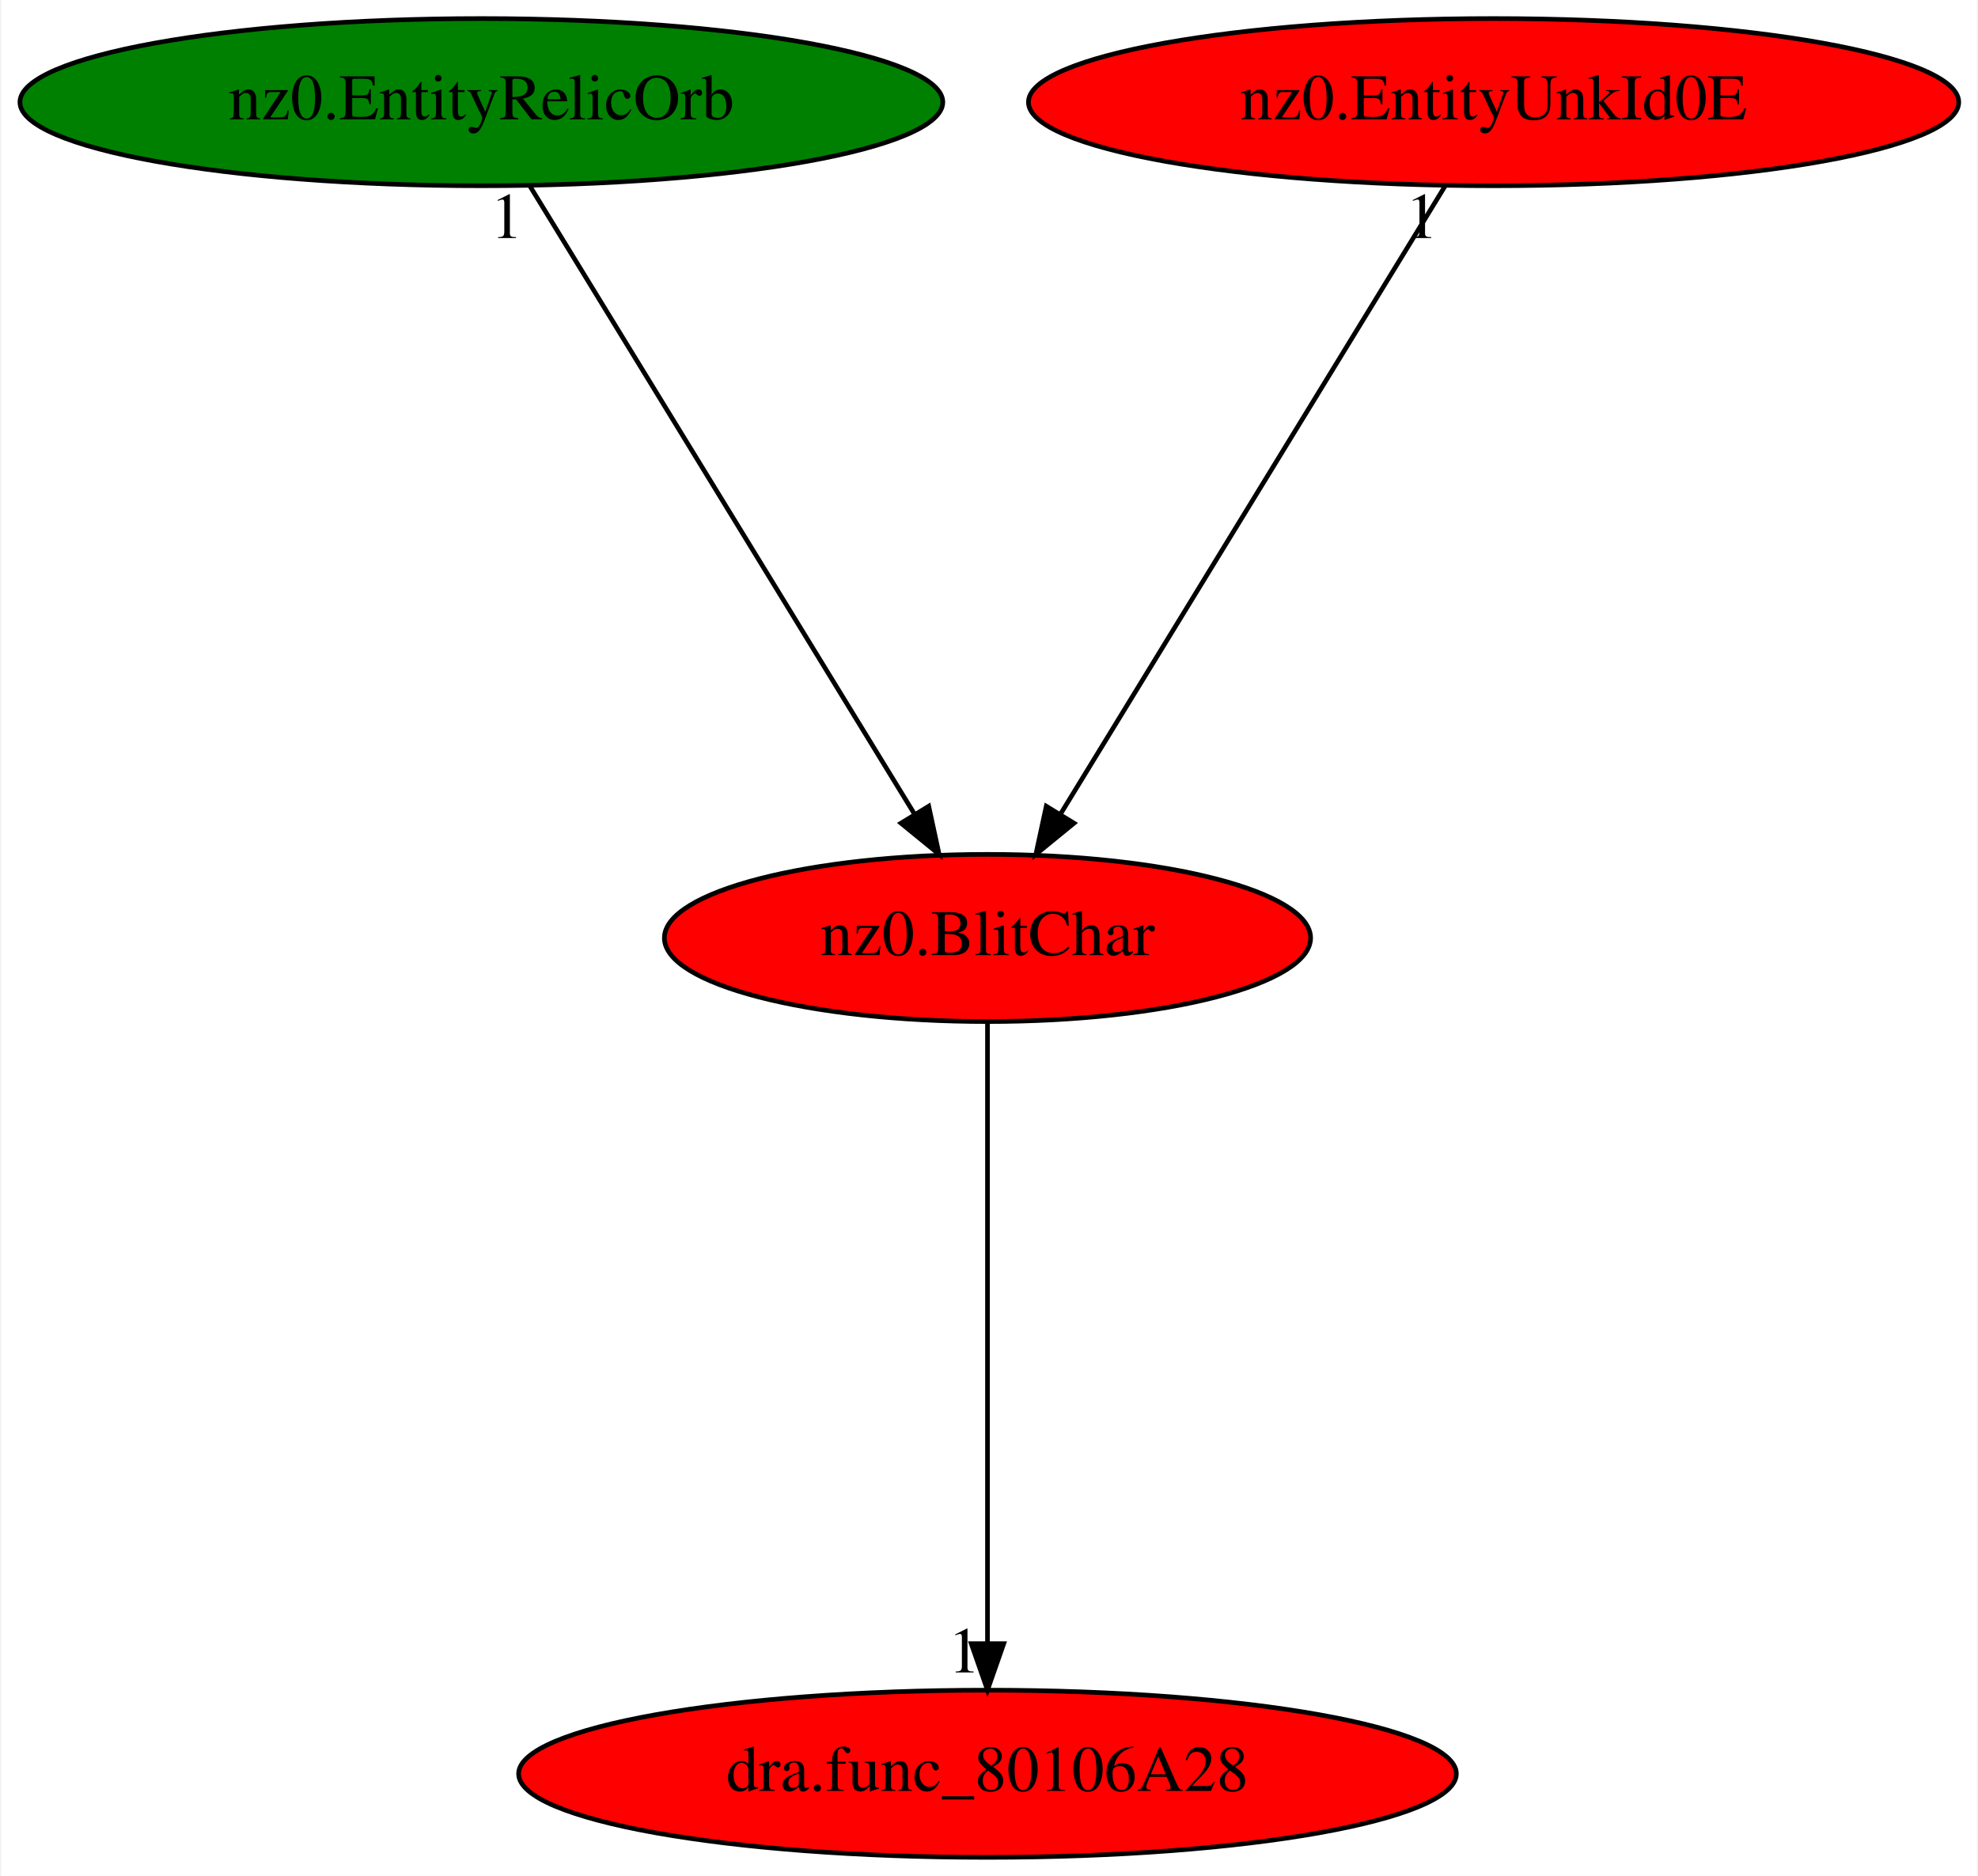
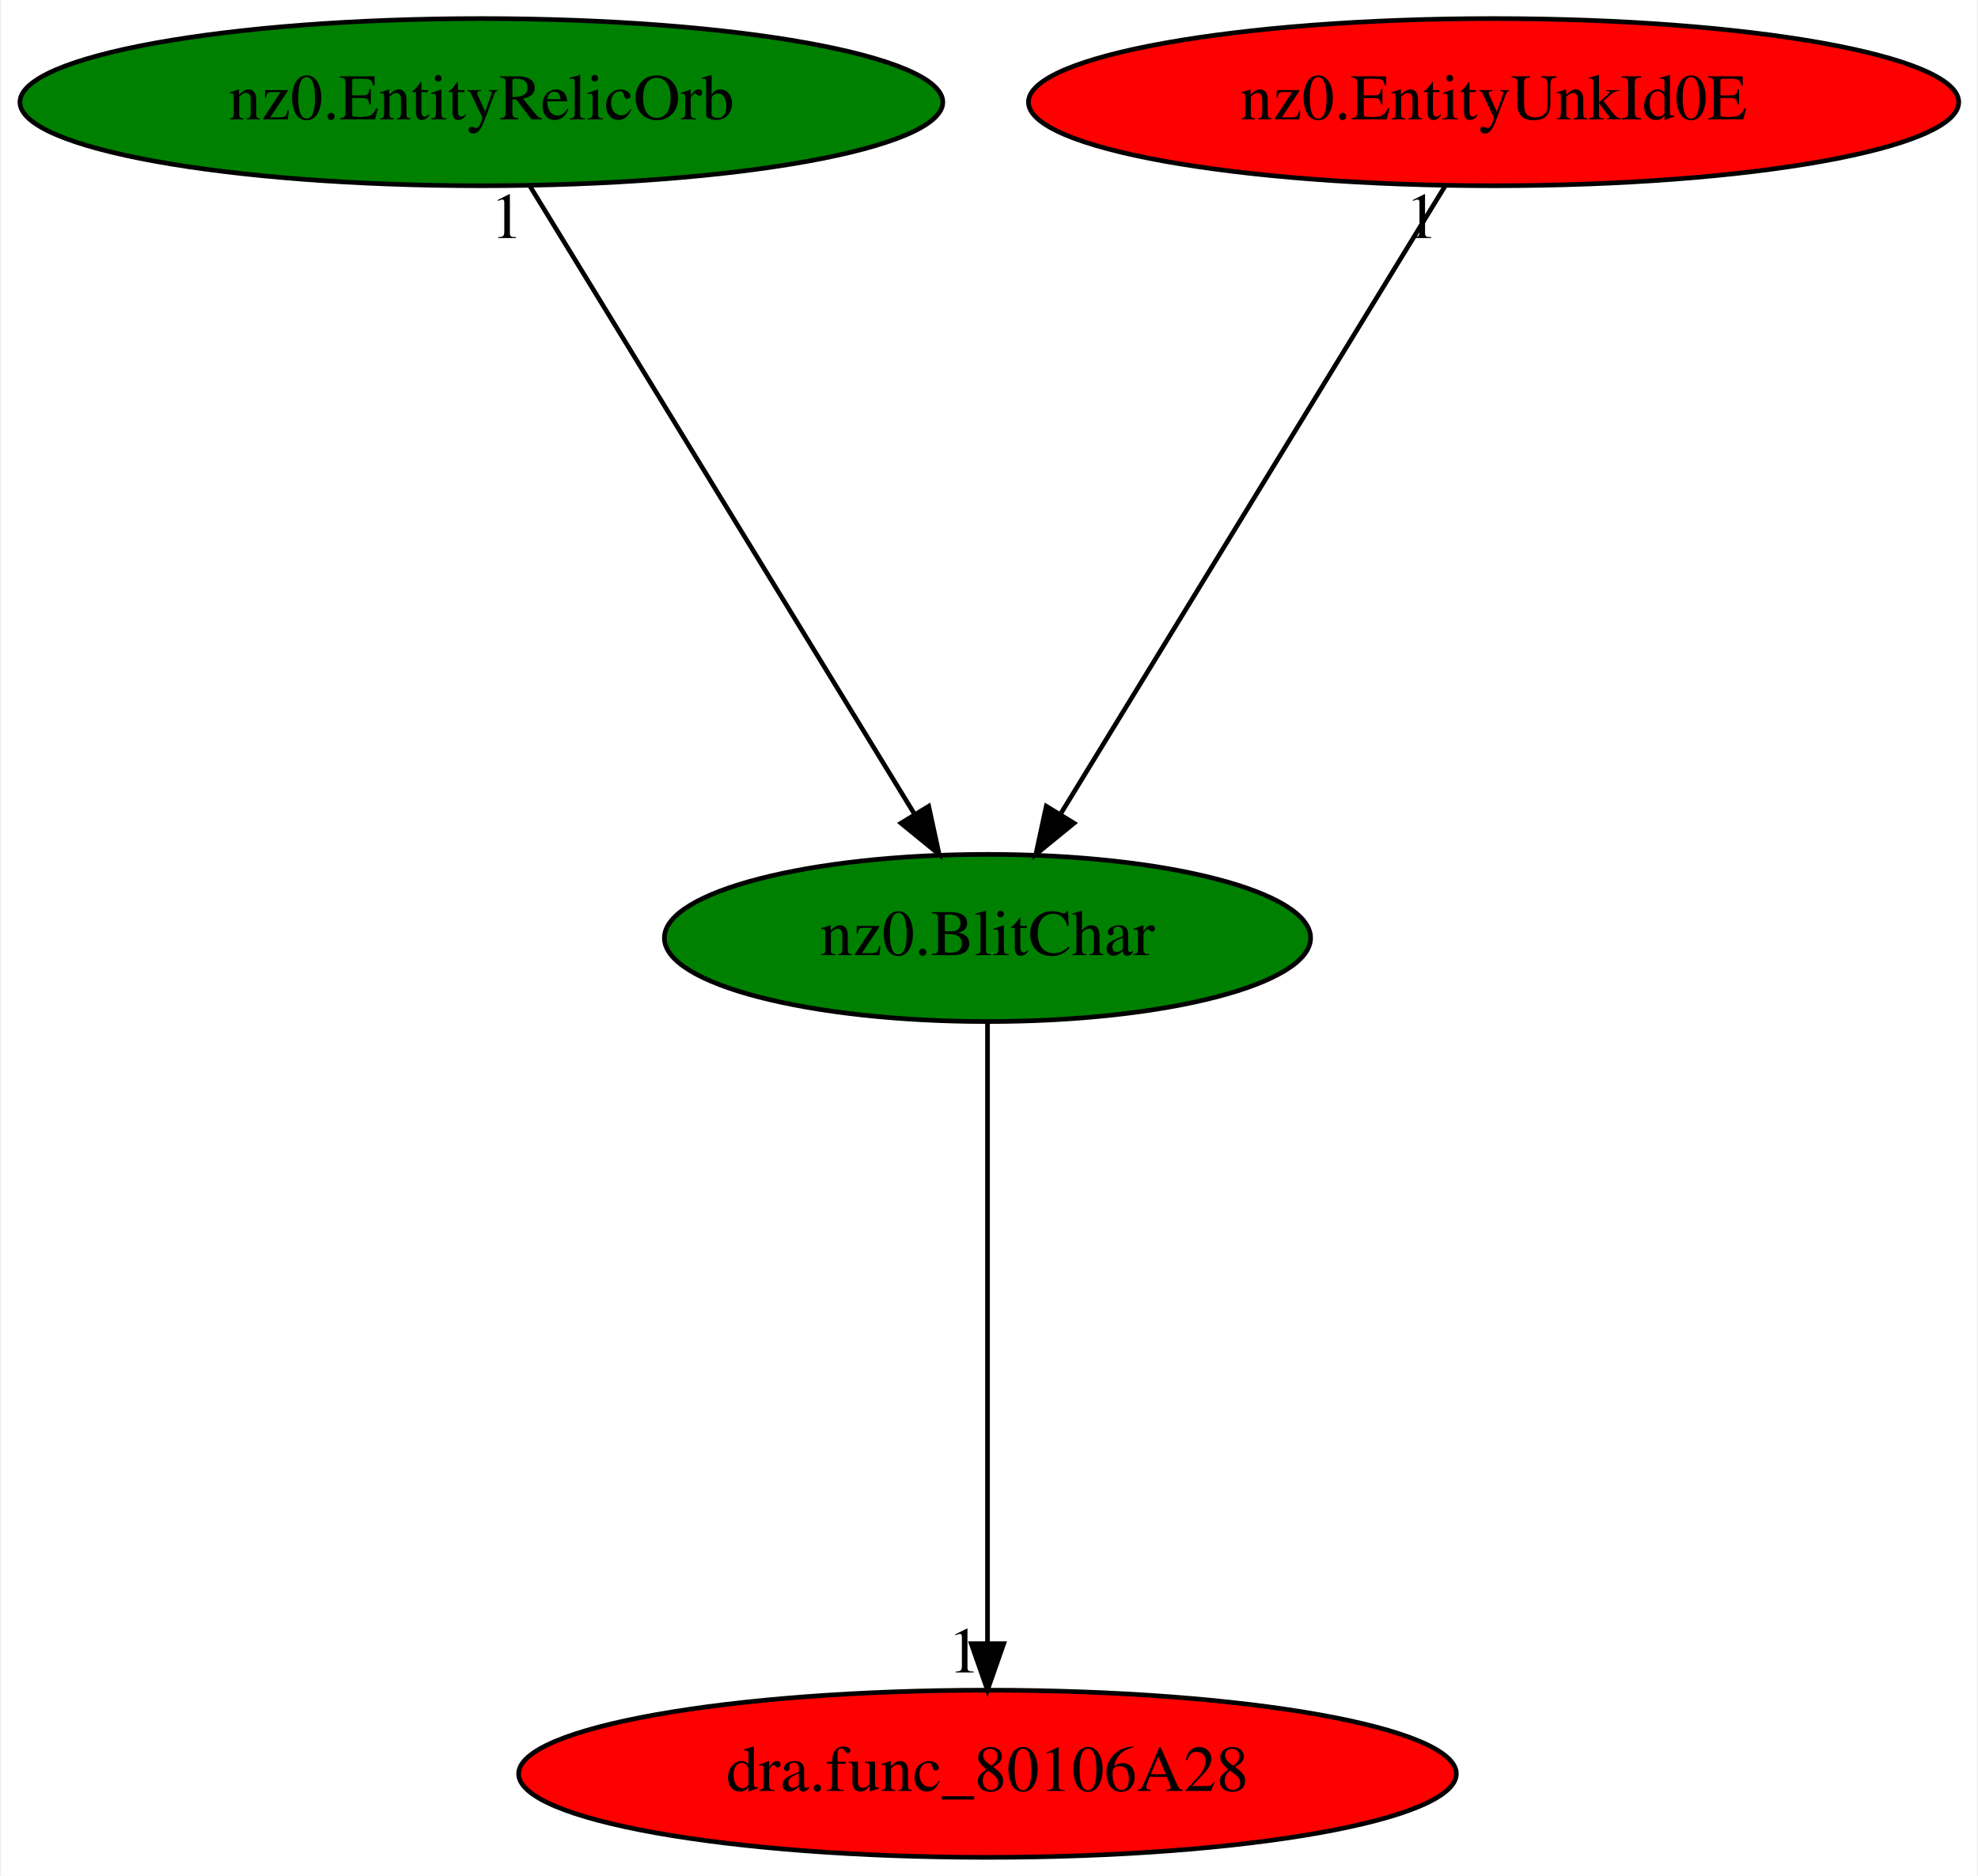
<svg xmlns="http://www.w3.org/2000/svg" xmlns:xlink="http://www.w3.org/1999/xlink" width="426pt" height="404pt" viewBox="0.00 0.00 425.53 404.00">
  <g id="graph0" class="graph" transform="scale(1 1) rotate(0) translate(4 400)">
    <polygon fill="white" stroke="transparent" points="-4,4 -4,-400 421.53,-400 421.53,4 -4,4" />
    <g id="node1" class="node">
-       <ellipse fill="red" stroke="black" cx="208.44" cy="-198" rx="69.59" ry="18" />
+       <ellipse fill="green" stroke="black" cx="208.44" cy="-198" rx="69.59" ry="18" />
      <text text-anchor="middle" x="208.44" y="-194.3" font-family="Times,serif" font-size="14.00">nz0.BlitChar</text>
    </g>
    <g id="node2" class="node">
      <g id="a_node2">
        <a xlink:href="dra.func_80106A28.svg" xlink:title="dra.func_80106A28">
          <ellipse fill="red" stroke="black" cx="208.44" cy="-18" rx="100.98" ry="18" />
          <text text-anchor="middle" x="208.44" y="-14.3" font-family="Times,serif" font-size="14.00">dra.func_80106A28</text>
        </a>
      </g>
    </g>
    <g id="edge1" class="edge">
      <path fill="none" stroke="black" d="M208.44,-179.93C208.44,-148.97 208.44,-83.3 208.44,-46.13" />
      <polygon fill="black" stroke="black" points="211.94,-46.02 208.44,-36.02 204.94,-46.02 211.94,-46.02" />
      <text text-anchor="middle" x="203.44" y="-39.82" font-family="Times,serif" font-size="14.00">1</text>
    </g>
    <g id="node3" class="node">
      <g id="a_node3">
        <a xlink:href="nz0.EntityRelicOrb.svg" xlink:title="nz0.EntityRelicOrb">
          <ellipse fill="green" stroke="black" cx="99.44" cy="-378" rx="99.38" ry="18" />
          <text text-anchor="middle" x="99.44" y="-374.3" font-family="Times,serif" font-size="14.00">nz0.EntityRelicOrb</text>
        </a>
      </g>
    </g>
    <g id="edge2" class="edge">
      <path fill="none" stroke="black" d="M109.89,-359.93C129.1,-328.57 170.11,-261.6 192.7,-224.71" />
      <polygon fill="black" stroke="black" points="195.78,-226.37 198.02,-216.02 189.81,-222.72 195.78,-226.37" />
      <text text-anchor="middle" x="104.89" y="-348.73" font-family="Times,serif" font-size="14.00">1</text>
    </g>
    <g id="node4" class="node">
      <g id="a_node4">
        <a xlink:href="nz0.EntityUnkId0E.svg" xlink:title="nz0.EntityUnkId0E">
          <ellipse fill="red" stroke="black" cx="317.44" cy="-378" rx="100.18" ry="18" />
          <text text-anchor="middle" x="317.44" y="-374.3" font-family="Times,serif" font-size="14.00">nz0.EntityUnkId0E</text>
        </a>
      </g>
    </g>
    <g id="edge3" class="edge">
      <path fill="none" stroke="black" d="M306.99,-359.93C287.78,-328.57 246.78,-261.6 224.18,-224.71" />
      <polygon fill="black" stroke="black" points="227.07,-222.72 218.86,-216.02 221.1,-226.37 227.07,-222.72" />
      <text text-anchor="middle" x="301.99" y="-348.73" font-family="Times,serif" font-size="14.00">1</text>
    </g>
  </g>
</svg>
